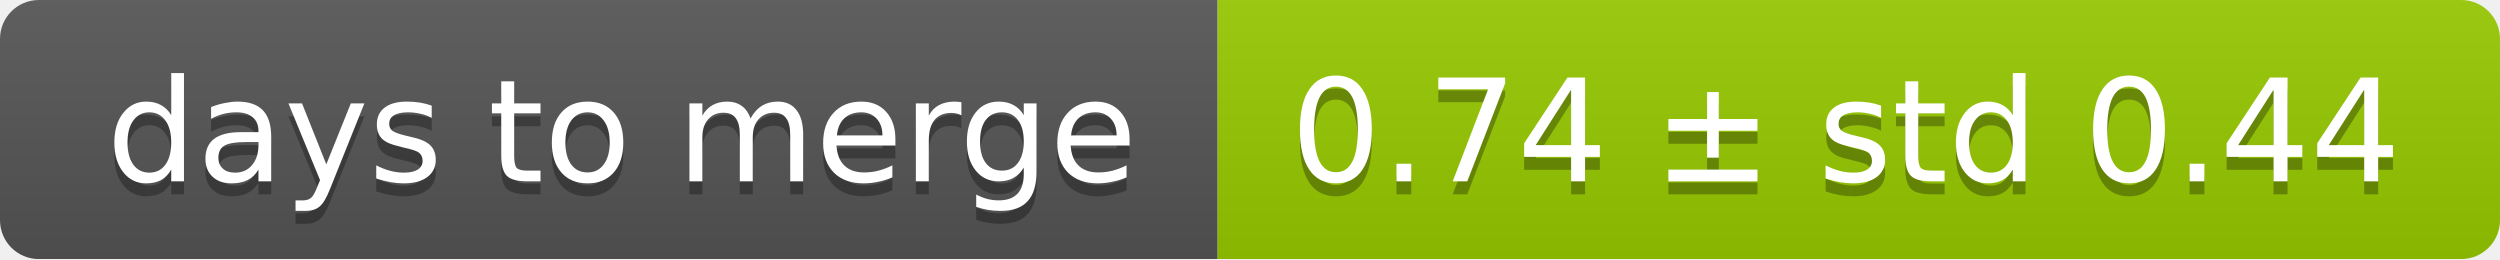
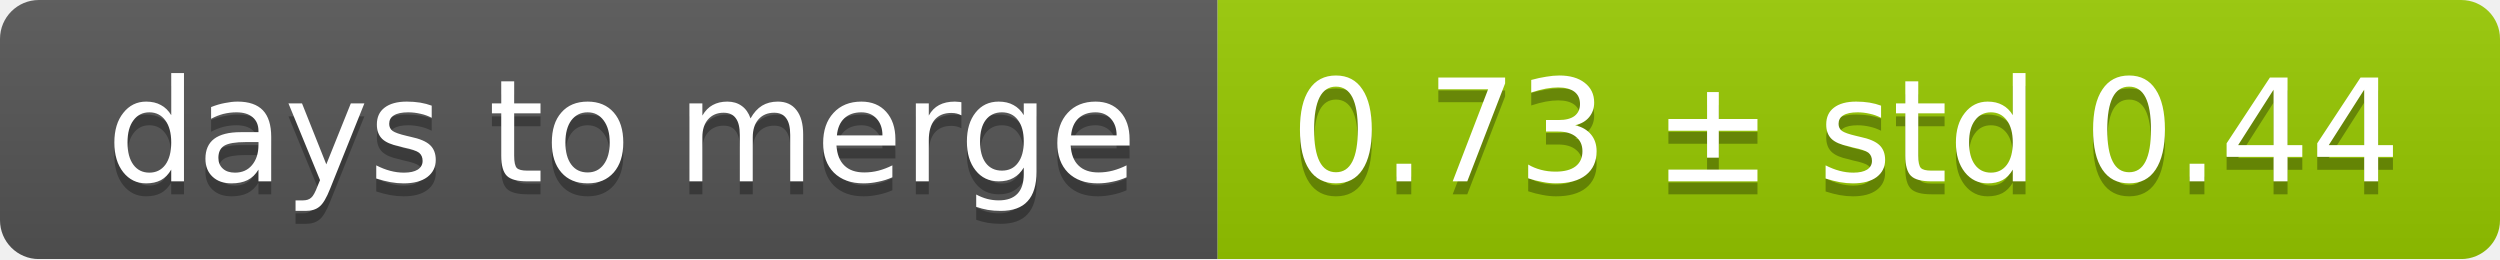
<svg xmlns="http://www.w3.org/2000/svg" width="193" height="20">
  <linearGradient id="smooth" x2="0" y2="100%">
    <stop offset="0" stop-color="#bbb" stop-opacity=".1" />
    <stop offset="1" stop-opacity=".1" />
  </linearGradient>
  <mask id="round">
    <rect width="193" height="20" rx="3" fill="#fff" />
  </mask>
  <g mask="url(#round)">
    <rect width="94" height="20" fill="#555" />
    <rect x="94" width="99" height="20" fill="#97ca00" />
    <rect width="193" height="20" fill="url(#smooth)" />
  </g>
  <g fill="#fff" text-anchor="middle" font-family="DejaVu Sans,Verdana,Geneva,sans-serif" font-size="11">
    <text x="48" y="15" fill="#010101" fill-opacity=".3">days to merge</text>
    <text x="48" y="14">days to merge</text>
-     <text x="142.5" y="15" fill="#010101" fill-opacity=".3">0.74 ± std 0.44</text>
-     <text x="142.5" y="14">0.74 ± std 0.44</text>
+     <text x="142.5" y="15" fill="#010101" fill-opacity=".3">0.73 ± std 0.44</text>
+     <text x="142.5" y="14">0.73 ± std 0.44</text>
  </g>
</svg>
